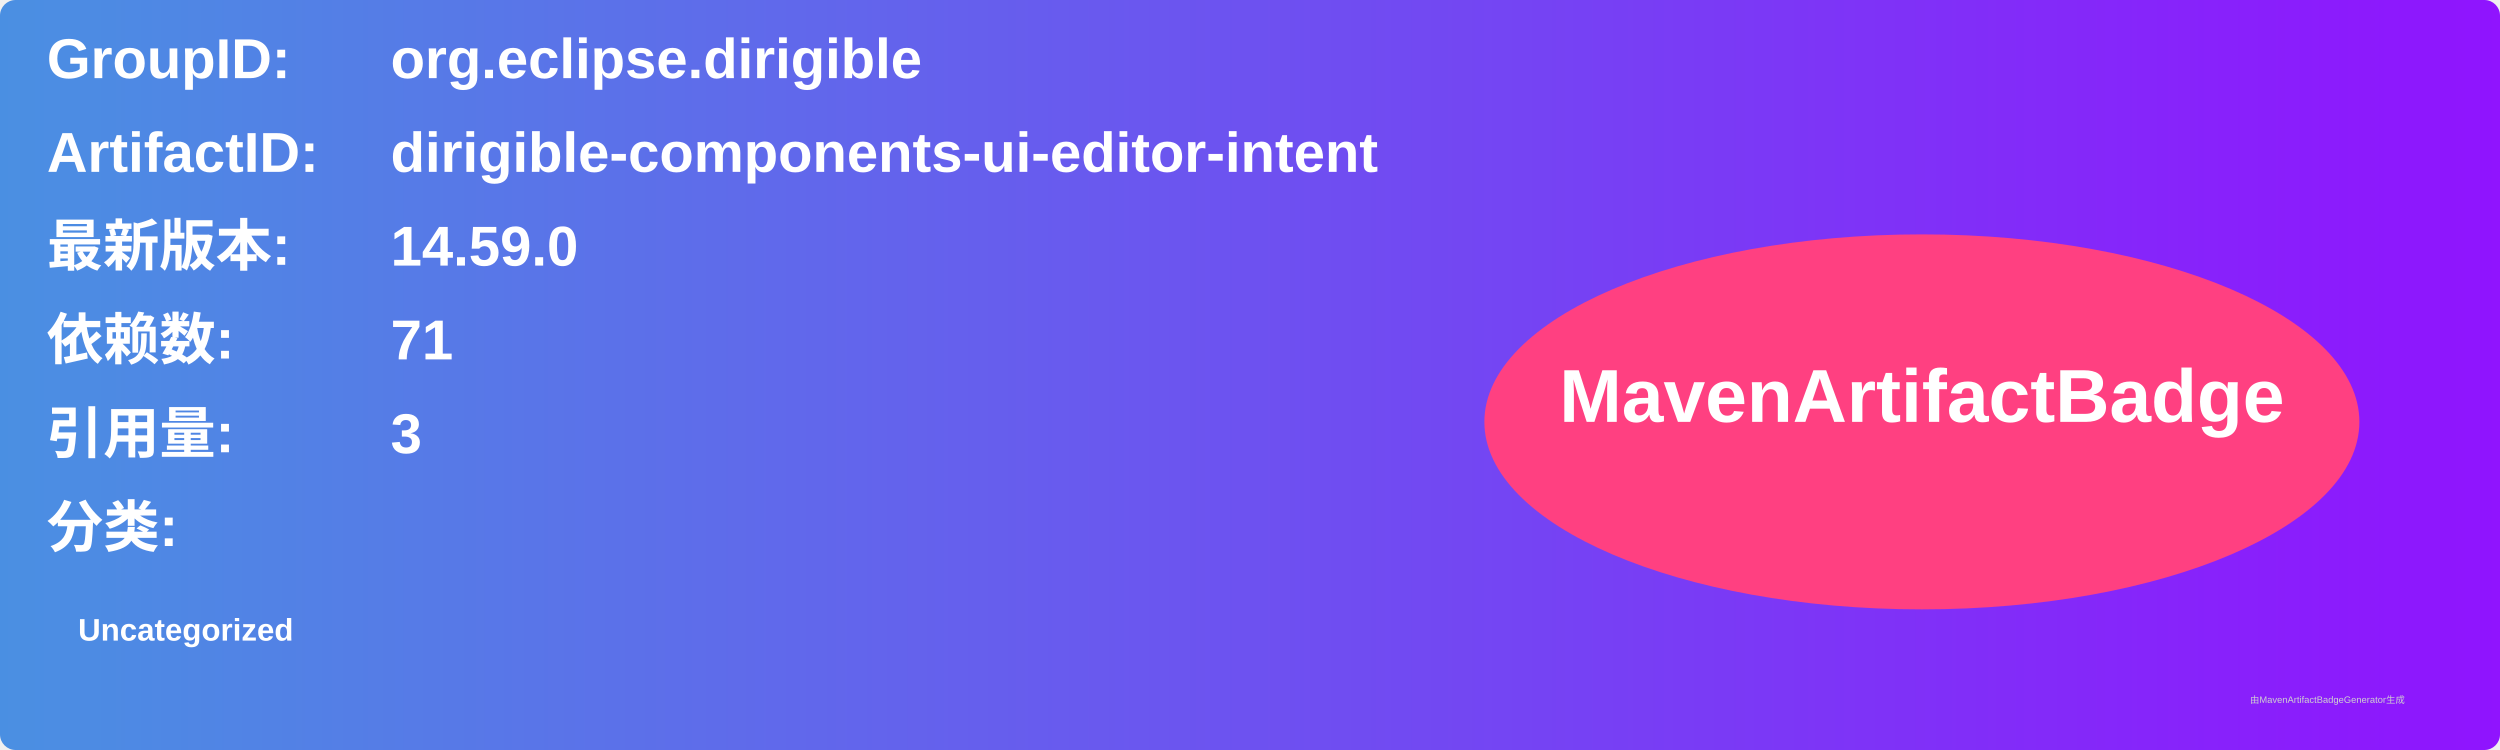
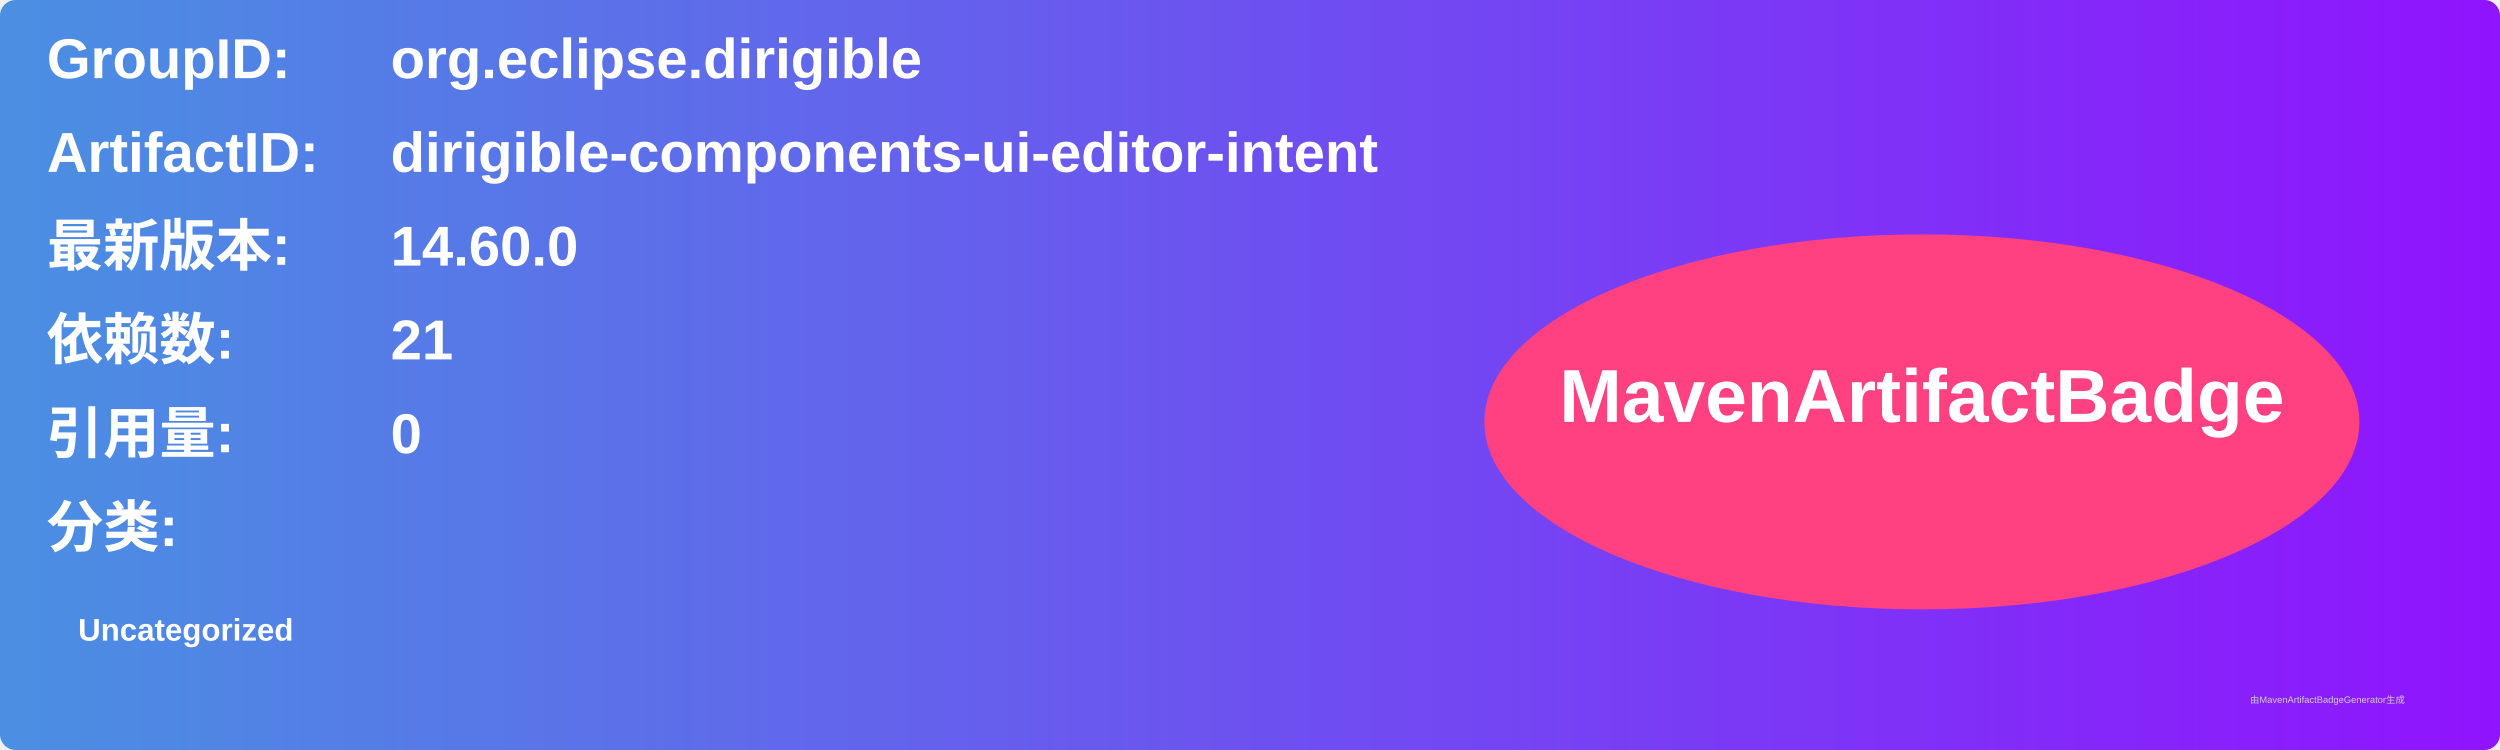
<svg xmlns="http://www.w3.org/2000/svg" width="800" height="240" viewBox="0 0 800 240">
  <linearGradient id="grad" x1="0%" y1="0%" x2="100%" y2="0%">
    <stop offset="0%" stop-color="#4a90e2" />
    <stop offset="100%" stop-color="#9013fe" />
  </linearGradient>
  <rect width="100%" height="100%" rx="5" ry="5" fill="url(#grad)" />
  <g transform="translate(15, 15)">
    <text x="0" y="10" font-family="Arial" font-size="18" fill="white" font-weight="bold" width="260">GroupID:</text>
    <text x="110" y="10" font-family="Arial" font-size="18" fill="white" font-weight="bold" width="460">org.eclipse.dirigible</text>
    <text x="0" y="40" font-family="Arial" font-size="18" fill="white" font-weight="bold" width="260">ArtifactID:</text>
    <text x="110" y="40" font-family="Arial" font-size="18" fill="white" font-weight="bold" width="460">dirigible-components-ui-editor-intent</text>
    <text x="0" y="70" font-family="Arial" font-size="18" fill="white" font-weight="bold">最新版本:</text>
    <text x="110" y="70" font-family="Arial" font-size="18" fill="white" font-weight="bold">
-       <tspan font-weight="bold">14.59.0</tspan>
+       <tspan font-weight="bold">14.60.0</tspan>
    </text>
    <text x="0" y="100" font-family="Arial" font-size="18" fill="white" font-weight="bold">依赖数: </text>
    <text x="110" y="100" font-family="Arial" font-size="18" fill="white">
-       <tspan font-weight="bold">71</tspan>
+       <tspan font-weight="bold">21</tspan>
    </text>
    <text x="0" y="130" font-family="Arial" font-size="18" fill="white" font-weight="bold">引用量: </text>
    <text x="110" y="130" font-family="Arial" font-size="18" fill="white">
-       <tspan font-weight="bold">3</tspan>
+       <tspan font-weight="bold">0</tspan>
    </text>
    <text x="0" y="160" font-family="Arial" font-size="18" fill="white" font-weight="bold">分类:</text>
    <text x="10" y="190" font-family="Arial" font-size="10" fill="white">
      <tspan font-weight="bold">Uncategorized</tspan>
    </text>
    <ellipse cx="600" cy="120" rx="140" ry="60" fill="#ff4081" />
    <text x="600" y="120" text-anchor="middle" font-family="Arial" font-size="24" fill="white" font-weight="bold">MavenArtifactBadge</text>
  </g>
  <text x="720" y="225" font-family="Arial" font-size="3" fill="#d0d0d0">由MavenArtifactBadgeGenerator生成</text>
</svg>
